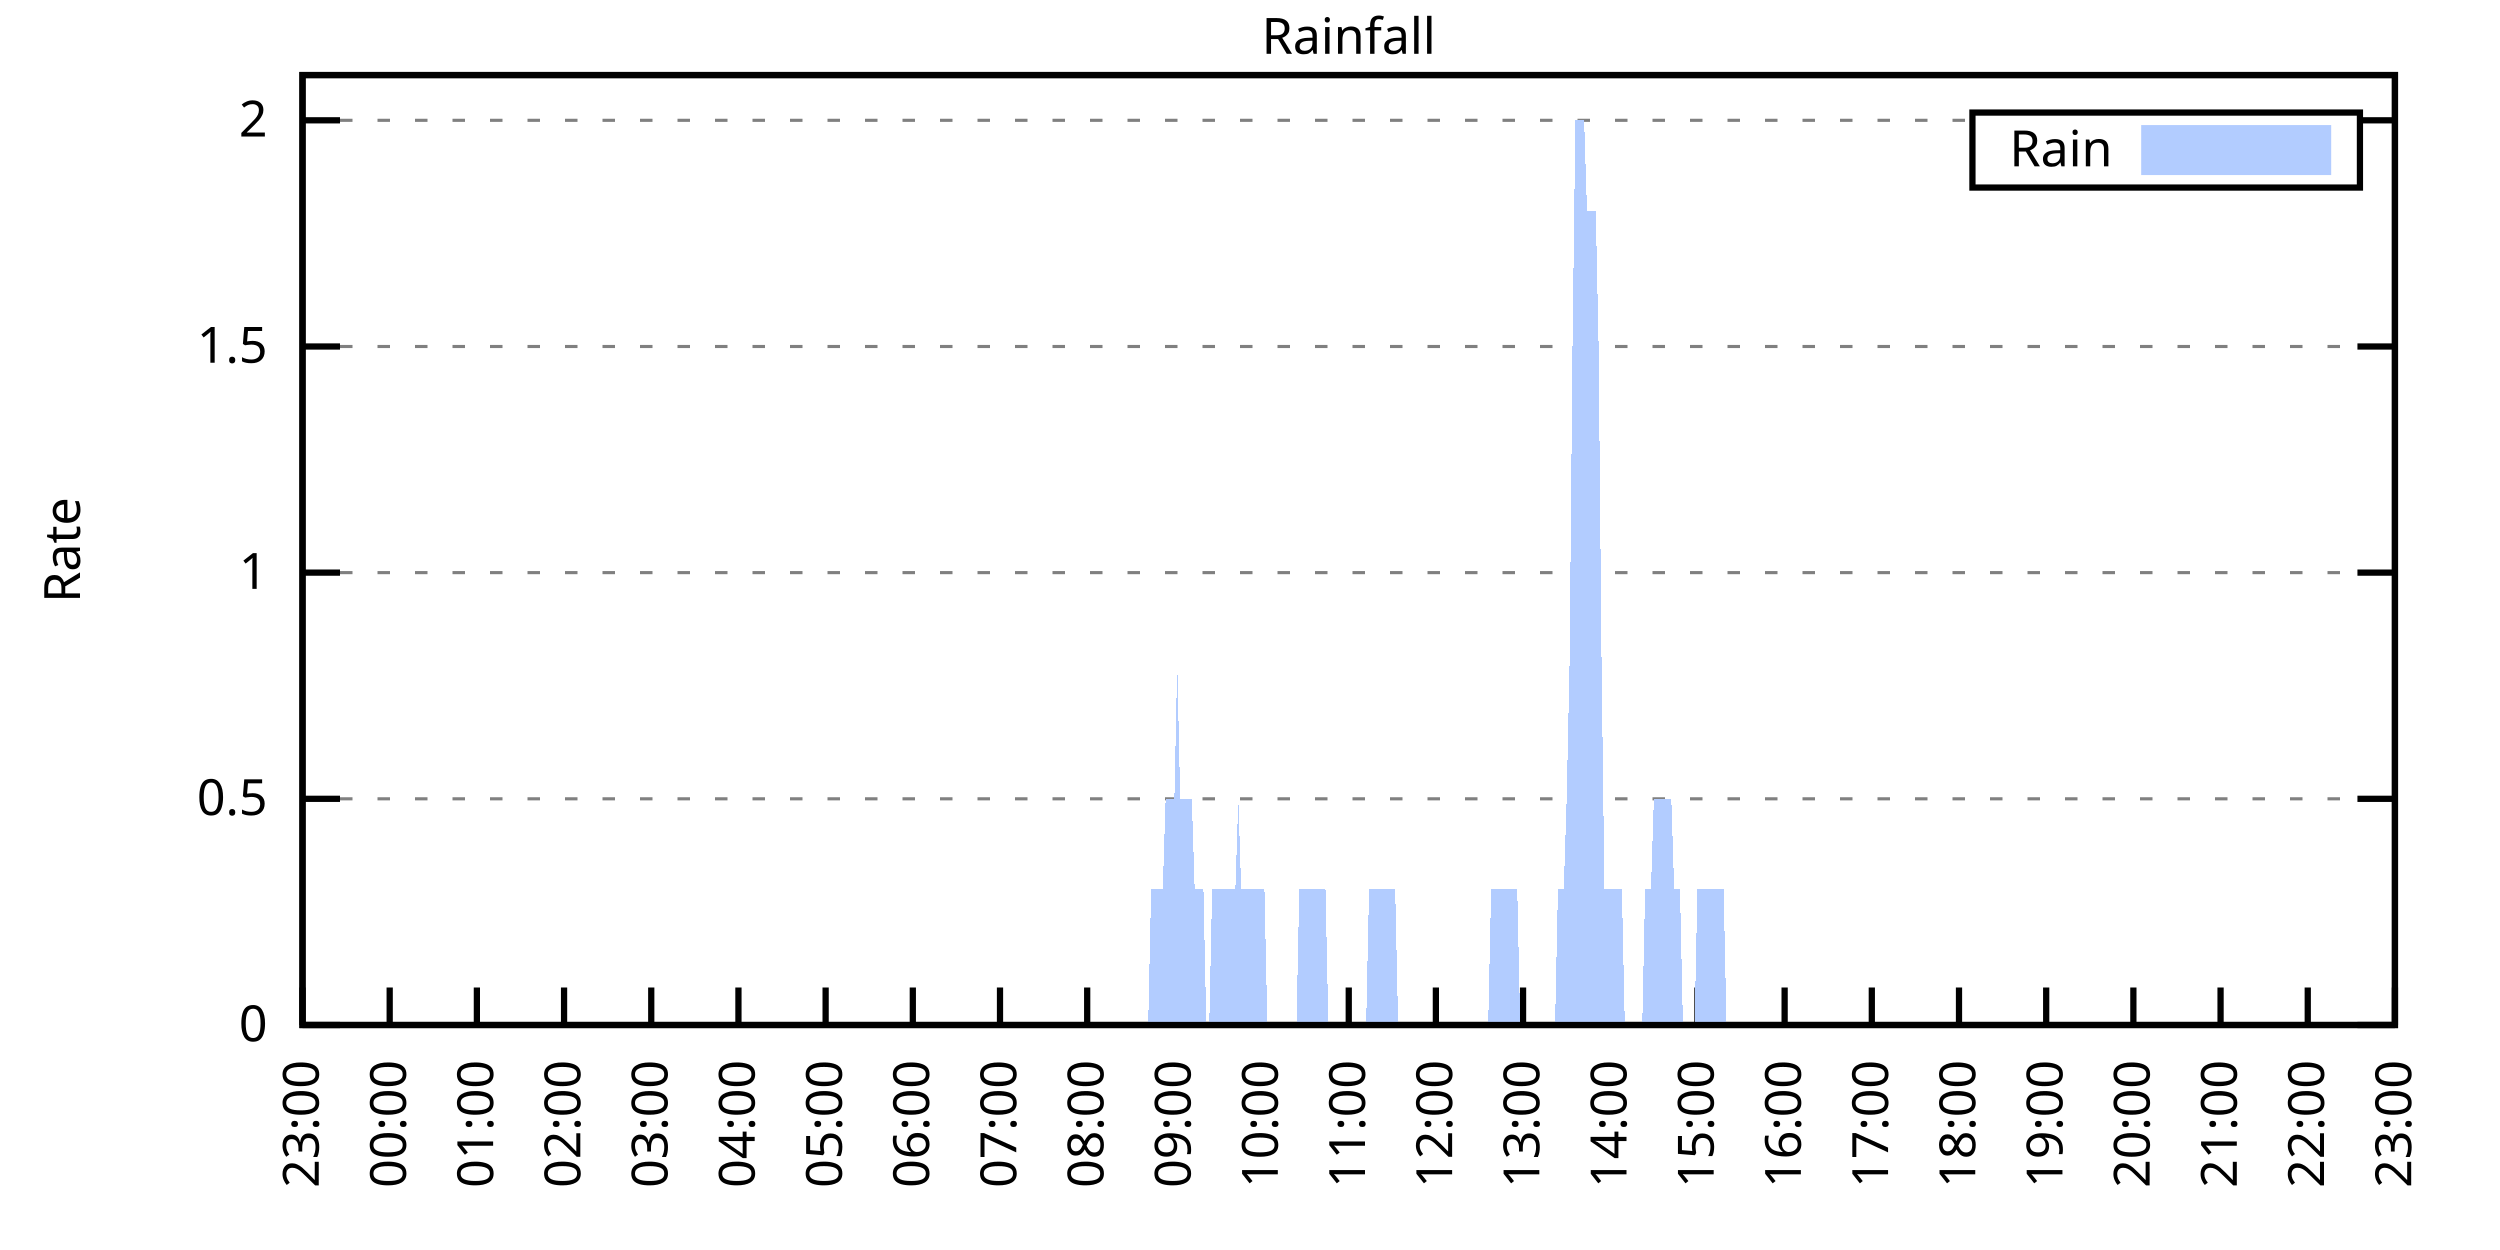
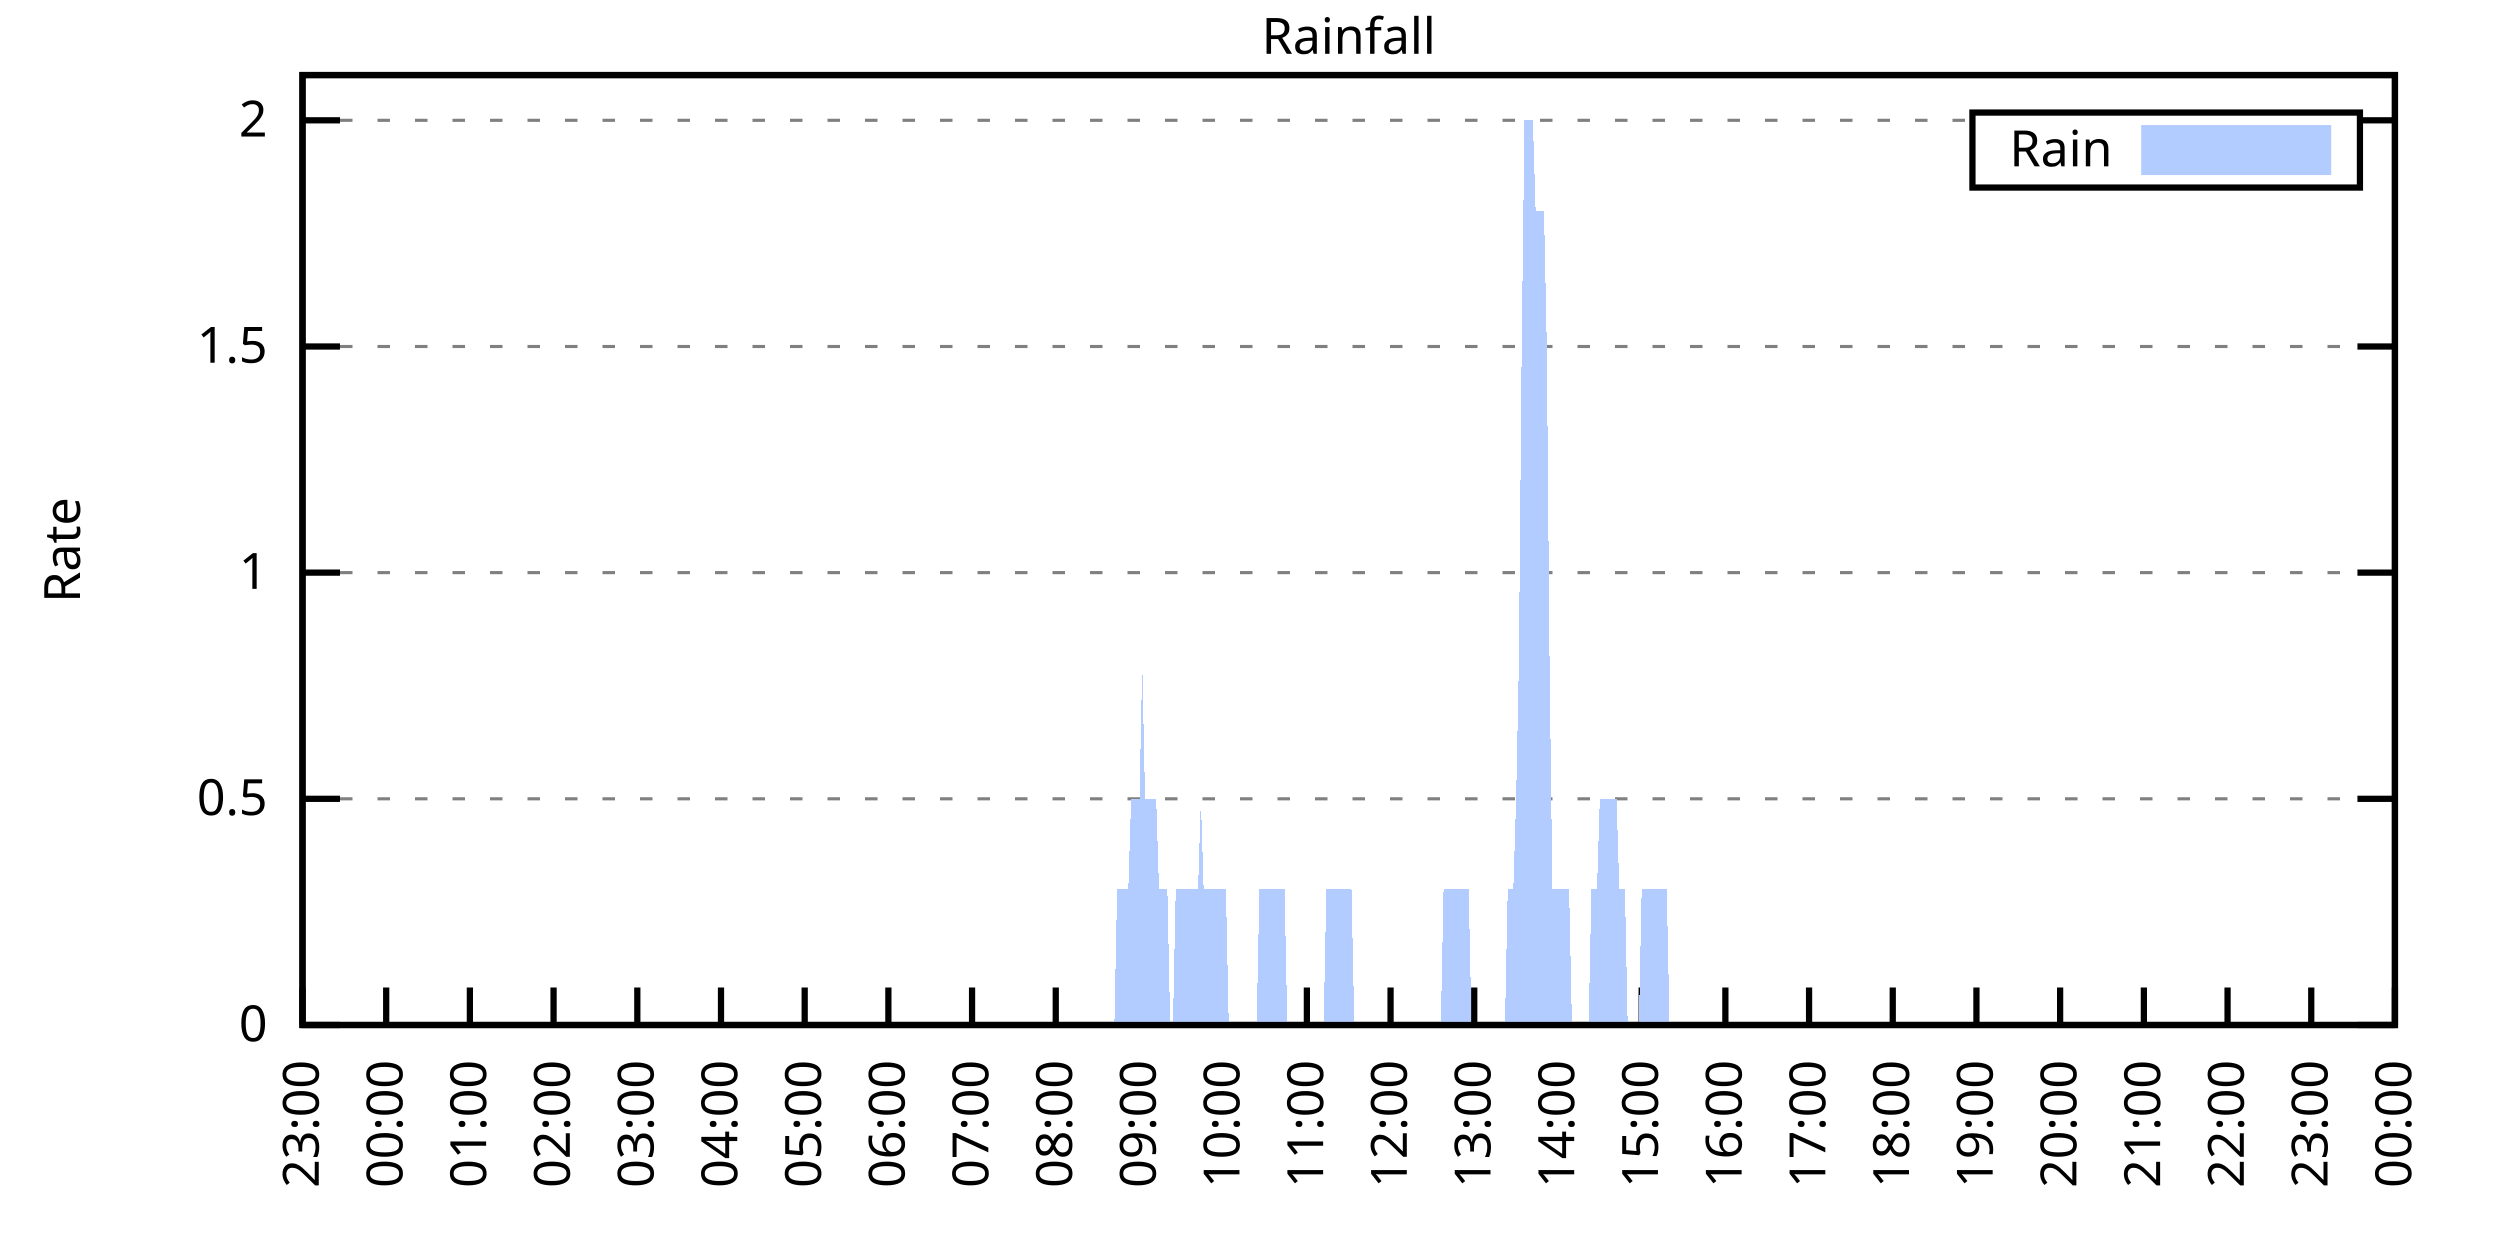
<svg xmlns="http://www.w3.org/2000/svg" xmlns:xlink="http://www.w3.org/1999/xlink" width="400" height="200" viewBox="0 0 400 200">
  <g id="gnuplot_canvas">
    <rect x="0" y="0" width="400" height="200" fill="none" />
    <defs>
      <circle id="gpDot" r="0.5" stroke-width="0.5" stroke="currentColor" />
      <path id="gpPt0" stroke-width="0.333" stroke="currentColor" d="M-1,0 h2 M0,-1 v2" />
      <path id="gpPt1" stroke-width="0.333" stroke="currentColor" d="M-1,-1 L1,1 M1,-1 L-1,1" />
      <path id="gpPt2" stroke-width="0.333" stroke="currentColor" d="M-1,0 L1,0 M0,-1 L0,1 M-1,-1 L1,1 M-1,1 L1,-1" />
      <rect id="gpPt3" stroke-width="0.333" stroke="currentColor" x="-1" y="-1" width="2" height="2" />
      <rect id="gpPt4" stroke-width="0.333" stroke="currentColor" fill="currentColor" x="-1" y="-1" width="2" height="2" />
      <circle id="gpPt5" stroke-width="0.333" stroke="currentColor" cx="0" cy="0" r="1" />
      <use xlink:href="#gpPt5" id="gpPt6" fill="currentColor" stroke="none" />
      <path id="gpPt7" stroke-width="0.333" stroke="currentColor" d="M0,-1.33 L-1.33,0.67 L1.33,0.67 z" />
      <use xlink:href="#gpPt7" id="gpPt8" fill="currentColor" stroke="none" />
      <use xlink:href="#gpPt7" id="gpPt9" stroke="currentColor" transform="rotate(180)" />
      <use xlink:href="#gpPt9" id="gpPt10" fill="currentColor" stroke="none" />
      <use xlink:href="#gpPt3" id="gpPt11" stroke="currentColor" transform="rotate(45)" />
      <use xlink:href="#gpPt11" id="gpPt12" fill="currentColor" stroke="none" />
      <path id="gpPt13" stroke-width="0.333" stroke="currentColor" d="M0,1.330 L1.265,0.411 L0.782,-1.067 L-0.782,-1.076 L-1.265,0.411 z" />
      <use xlink:href="#gpPt13" id="gpPt14" fill="currentColor" stroke="none" />
      <filter id="textbox" filterUnits="objectBoundingBox" x="0" y="0" height="1" width="1">
        <feFlood flood-color="white" flood-opacity="1" result="bgnd" />
        <feComposite in="SourceGraphic" in2="bgnd" operator="atop" />
      </filter>
      <filter id="greybox" filterUnits="objectBoundingBox" x="0" y="0" height="1" width="1">
        <feFlood flood-color="lightgrey" flood-opacity="1" result="grey" />
        <feComposite in="SourceGraphic" in2="grey" operator="atop" />
      </filter>
    </defs>
    <g fill="none" color="white" stroke="currentColor" stroke-width="1.00" stroke-linecap="butt" stroke-linejoin="miter">
</g>
    <g fill="none" color="black" stroke="currentColor" stroke-width="1.00" stroke-linecap="butt" stroke-linejoin="miter">
      <g stroke="none" shape-rendering="crispEdges">
        <polygon fill="rgb(255, 255, 255)" points="48.40,164.00 383.18,164.00 383.18,12.02 48.40,12.02 " />
      </g>
    </g>
    <g fill="none" color="black" stroke="currentColor" stroke-width="1.00" stroke-linecap="butt" stroke-linejoin="miter">
</g>
    <g fill="none" color="black" stroke="black" stroke-width="0.50" stroke-linecap="butt" stroke-linejoin="miter">
</g>
    <g fill="none" color="gray" stroke="currentColor" stroke-width="0.50" stroke-linecap="butt" stroke-linejoin="miter">
      <path stroke="gray" stroke-dasharray="2,4" class="gridline" d="M48.40,164.00 L383.19,164.00  " />
    </g>
    <g fill="none" color="gray" stroke="gray" stroke-width="1.00" stroke-linecap="butt" stroke-linejoin="miter">
</g>
    <g fill="none" color="black" stroke="currentColor" stroke-width="1.00" stroke-linecap="butt" stroke-linejoin="miter">
      <path stroke="black" d="M48.40,164.00 L54.40,164.00 M383.19,164.00 L377.19,164.00  " />
      <g transform="translate(42.80,166.60)" stroke="none" fill="black" font-family="Sans" font-size="8.00" text-anchor="end">
        <text>
          <tspan font-family="Sans"> 0</tspan>
        </text>
      </g>
    </g>
    <g fill="none" color="black" stroke="currentColor" stroke-width="1.00" stroke-linecap="butt" stroke-linejoin="miter">
</g>
    <g fill="none" color="black" stroke="black" stroke-width="0.50" stroke-linecap="butt" stroke-linejoin="miter">
</g>
    <g fill="none" color="gray" stroke="currentColor" stroke-width="0.50" stroke-linecap="butt" stroke-linejoin="miter">
      <path stroke="gray" stroke-dasharray="2,4" class="gridline" d="M48.40,127.81 L383.19,127.81  " />
    </g>
    <g fill="none" color="gray" stroke="gray" stroke-width="1.00" stroke-linecap="butt" stroke-linejoin="miter">
</g>
    <g fill="none" color="black" stroke="currentColor" stroke-width="1.00" stroke-linecap="butt" stroke-linejoin="miter">
      <path stroke="black" d="M48.40,127.81 L54.40,127.81 M383.19,127.81 L377.19,127.81  " />
      <g transform="translate(42.80,130.41)" stroke="none" fill="black" font-family="Sans" font-size="8.00" text-anchor="end">
        <text>
          <tspan font-family="Sans"> 0.5</tspan>
        </text>
      </g>
    </g>
    <g fill="none" color="black" stroke="currentColor" stroke-width="1.00" stroke-linecap="butt" stroke-linejoin="miter">
</g>
    <g fill="none" color="black" stroke="black" stroke-width="0.50" stroke-linecap="butt" stroke-linejoin="miter">
</g>
    <g fill="none" color="gray" stroke="currentColor" stroke-width="0.50" stroke-linecap="butt" stroke-linejoin="miter">
      <path stroke="gray" stroke-dasharray="2,4" class="gridline" d="M48.40,91.62 L383.19,91.62  " />
    </g>
    <g fill="none" color="gray" stroke="gray" stroke-width="1.00" stroke-linecap="butt" stroke-linejoin="miter">
</g>
    <g fill="none" color="black" stroke="currentColor" stroke-width="1.00" stroke-linecap="butt" stroke-linejoin="miter">
      <path stroke="black" d="M48.40,91.62 L54.40,91.62 M383.19,91.62 L377.19,91.62  " />
      <g transform="translate(42.80,94.22)" stroke="none" fill="black" font-family="Sans" font-size="8.00" text-anchor="end">
        <text>
          <tspan font-family="Sans"> 1</tspan>
        </text>
      </g>
    </g>
    <g fill="none" color="black" stroke="currentColor" stroke-width="1.00" stroke-linecap="butt" stroke-linejoin="miter">
</g>
    <g fill="none" color="black" stroke="black" stroke-width="0.50" stroke-linecap="butt" stroke-linejoin="miter">
</g>
    <g fill="none" color="gray" stroke="currentColor" stroke-width="0.50" stroke-linecap="butt" stroke-linejoin="miter">
      <path stroke="gray" stroke-dasharray="2,4" class="gridline" d="M48.40,55.44 L383.19,55.44  " />
    </g>
    <g fill="none" color="gray" stroke="gray" stroke-width="1.00" stroke-linecap="butt" stroke-linejoin="miter">
</g>
    <g fill="none" color="black" stroke="currentColor" stroke-width="1.00" stroke-linecap="butt" stroke-linejoin="miter">
      <path stroke="black" d="M48.40,55.44 L54.40,55.44 M383.19,55.44 L377.19,55.44  " />
      <g transform="translate(42.80,58.04)" stroke="none" fill="black" font-family="Sans" font-size="8.00" text-anchor="end">
        <text>
          <tspan font-family="Sans"> 1.5</tspan>
        </text>
      </g>
    </g>
    <g fill="none" color="black" stroke="currentColor" stroke-width="1.00" stroke-linecap="butt" stroke-linejoin="miter">
</g>
    <g fill="none" color="black" stroke="black" stroke-width="0.50" stroke-linecap="butt" stroke-linejoin="miter">
</g>
    <g fill="none" color="gray" stroke="currentColor" stroke-width="0.50" stroke-linecap="butt" stroke-linejoin="miter">
      <path stroke="gray" stroke-dasharray="2,4" class="gridline" d="M48.40,19.25 L315.59,19.25 M377.59,19.25 L383.19,19.25  " />
    </g>
    <g fill="none" color="gray" stroke="gray" stroke-width="1.00" stroke-linecap="butt" stroke-linejoin="miter">
</g>
    <g fill="none" color="black" stroke="currentColor" stroke-width="1.00" stroke-linecap="butt" stroke-linejoin="miter">
      <path stroke="black" d="M48.40,19.25 L54.40,19.25 M383.19,19.25 L377.19,19.25  " />
      <g transform="translate(42.80,21.85)" stroke="none" fill="black" font-family="Sans" font-size="8.00" text-anchor="end">
        <text>
          <tspan font-family="Sans"> 2</tspan>
        </text>
      </g>
    </g>
    <g fill="none" color="black" stroke="currentColor" stroke-width="1.00" stroke-linecap="butt" stroke-linejoin="miter">
      <path stroke="black" d="M48.40,164.00 L48.40,158.00  " />
      <g transform="translate(51.00,169.60) rotate(270.00)" stroke="none" fill="black" font-family="Sans" font-size="8.00" text-anchor="end">
        <text>
          <tspan font-family="Sans">23:00</tspan>
        </text>
      </g>
    </g>
    <g fill="none" color="black" stroke="currentColor" stroke-width="1.00" stroke-linecap="butt" stroke-linejoin="miter">
-       <path stroke="black" d="M62.35,164.00 L62.35,158.00  " />
-       <g transform="translate(64.95,169.60) rotate(270.00)" stroke="none" fill="black" font-family="Sans" font-size="8.00" text-anchor="end">
+       <path stroke="black" d="M61.79,164.00 L61.79,158.00  " />
+       <g transform="translate(64.39,169.60) rotate(270.00)" stroke="none" fill="black" font-family="Sans" font-size="8.00" text-anchor="end">
        <text>
          <tspan font-family="Sans">00:00</tspan>
        </text>
      </g>
    </g>
    <g fill="none" color="black" stroke="currentColor" stroke-width="1.00" stroke-linecap="butt" stroke-linejoin="miter">
-       <path stroke="black" d="M76.30,164.00 L76.30,158.00  " />
-       <g transform="translate(78.90,169.60) rotate(270.00)" stroke="none" fill="black" font-family="Sans" font-size="8.00" text-anchor="end">
+       <path stroke="black" d="M75.18,164.00 L75.18,158.00  " />
+       <g transform="translate(77.78,169.60) rotate(270.00)" stroke="none" fill="black" font-family="Sans" font-size="8.00" text-anchor="end">
        <text>
          <tspan font-family="Sans">01:00</tspan>
        </text>
      </g>
    </g>
    <g fill="none" color="black" stroke="currentColor" stroke-width="1.00" stroke-linecap="butt" stroke-linejoin="miter">
-       <path stroke="black" d="M90.25,164.00 L90.25,158.00  " />
-       <g transform="translate(92.85,169.60) rotate(270.00)" stroke="none" fill="black" font-family="Sans" font-size="8.00" text-anchor="end">
+       <path stroke="black" d="M88.57,164.00 L88.57,158.00  " />
+       <g transform="translate(91.17,169.60) rotate(270.00)" stroke="none" fill="black" font-family="Sans" font-size="8.00" text-anchor="end">
        <text>
          <tspan font-family="Sans">02:00</tspan>
        </text>
      </g>
    </g>
    <g fill="none" color="black" stroke="currentColor" stroke-width="1.00" stroke-linecap="butt" stroke-linejoin="miter">
-       <path stroke="black" d="M104.20,164.00 L104.20,158.00  " />
-       <g transform="translate(106.80,169.60) rotate(270.00)" stroke="none" fill="black" font-family="Sans" font-size="8.00" text-anchor="end">
+       <path stroke="black" d="M101.97,164.00 L101.97,158.00  " />
+       <g transform="translate(104.57,169.60) rotate(270.00)" stroke="none" fill="black" font-family="Sans" font-size="8.00" text-anchor="end">
        <text>
          <tspan font-family="Sans">03:00</tspan>
        </text>
      </g>
    </g>
    <g fill="none" color="black" stroke="currentColor" stroke-width="1.00" stroke-linecap="butt" stroke-linejoin="miter">
-       <path stroke="black" d="M118.15,164.00 L118.15,158.00  " />
-       <g transform="translate(120.75,169.60) rotate(270.00)" stroke="none" fill="black" font-family="Sans" font-size="8.00" text-anchor="end">
+       <path stroke="black" d="M115.36,164.00 L115.36,158.00  " />
+       <g transform="translate(117.96,169.60) rotate(270.00)" stroke="none" fill="black" font-family="Sans" font-size="8.00" text-anchor="end">
        <text>
          <tspan font-family="Sans">04:00</tspan>
        </text>
      </g>
    </g>
    <g fill="none" color="black" stroke="currentColor" stroke-width="1.00" stroke-linecap="butt" stroke-linejoin="miter">
-       <path stroke="black" d="M132.10,164.00 L132.10,158.00  " />
-       <g transform="translate(134.70,169.60) rotate(270.00)" stroke="none" fill="black" font-family="Sans" font-size="8.00" text-anchor="end">
+       <path stroke="black" d="M128.75,164.00 L128.75,158.00  " />
+       <g transform="translate(131.35,169.60) rotate(270.00)" stroke="none" fill="black" font-family="Sans" font-size="8.00" text-anchor="end">
        <text>
          <tspan font-family="Sans">05:00</tspan>
        </text>
      </g>
    </g>
    <g fill="none" color="black" stroke="currentColor" stroke-width="1.00" stroke-linecap="butt" stroke-linejoin="miter">
-       <path stroke="black" d="M146.05,164.00 L146.05,158.00  " />
-       <g transform="translate(148.65,169.60) rotate(270.00)" stroke="none" fill="black" font-family="Sans" font-size="8.00" text-anchor="end">
+       <path stroke="black" d="M142.14,164.00 L142.14,158.00  " />
+       <g transform="translate(144.74,169.60) rotate(270.00)" stroke="none" fill="black" font-family="Sans" font-size="8.00" text-anchor="end">
        <text>
          <tspan font-family="Sans">06:00</tspan>
        </text>
      </g>
    </g>
    <g fill="none" color="black" stroke="currentColor" stroke-width="1.00" stroke-linecap="butt" stroke-linejoin="miter">
-       <path stroke="black" d="M160.00,164.00 L160.00,158.00  " />
-       <g transform="translate(162.60,169.60) rotate(270.00)" stroke="none" fill="black" font-family="Sans" font-size="8.00" text-anchor="end">
+       <path stroke="black" d="M155.53,164.00 L155.53,158.00  " />
+       <g transform="translate(158.13,169.60) rotate(270.00)" stroke="none" fill="black" font-family="Sans" font-size="8.00" text-anchor="end">
        <text>
          <tspan font-family="Sans">07:00</tspan>
        </text>
      </g>
    </g>
    <g fill="none" color="black" stroke="currentColor" stroke-width="1.00" stroke-linecap="butt" stroke-linejoin="miter">
-       <path stroke="black" d="M173.95,164.00 L173.95,158.00  " />
-       <g transform="translate(176.55,169.60) rotate(270.00)" stroke="none" fill="black" font-family="Sans" font-size="8.00" text-anchor="end">
+       <path stroke="black" d="M168.92,164.00 L168.92,158.00  " />
+       <g transform="translate(171.52,169.60) rotate(270.00)" stroke="none" fill="black" font-family="Sans" font-size="8.00" text-anchor="end">
        <text>
          <tspan font-family="Sans">08:00</tspan>
        </text>
      </g>
    </g>
    <g fill="none" color="black" stroke="currentColor" stroke-width="1.00" stroke-linecap="butt" stroke-linejoin="miter">
-       <path stroke="black" d="M187.90,164.00 L187.90,158.00  " />
-       <g transform="translate(190.50,169.60) rotate(270.00)" stroke="none" fill="black" font-family="Sans" font-size="8.00" text-anchor="end">
+       <path stroke="black" d="M182.32,164.00 L182.32,158.00  " />
+       <g transform="translate(184.92,169.60) rotate(270.00)" stroke="none" fill="black" font-family="Sans" font-size="8.00" text-anchor="end">
        <text>
          <tspan font-family="Sans">09:00</tspan>
        </text>
      </g>
    </g>
    <g fill="none" color="black" stroke="currentColor" stroke-width="1.00" stroke-linecap="butt" stroke-linejoin="miter">
-       <path stroke="black" d="M201.85,164.00 L201.85,158.00  " />
-       <g transform="translate(204.45,169.60) rotate(270.00)" stroke="none" fill="black" font-family="Sans" font-size="8.00" text-anchor="end">
+       <path stroke="black" d="M195.71,164.00 L195.71,158.00  " />
+       <g transform="translate(198.31,169.60) rotate(270.00)" stroke="none" fill="black" font-family="Sans" font-size="8.00" text-anchor="end">
        <text>
          <tspan font-family="Sans">10:00</tspan>
        </text>
      </g>
    </g>
    <g fill="none" color="black" stroke="currentColor" stroke-width="1.00" stroke-linecap="butt" stroke-linejoin="miter">
-       <path stroke="black" d="M215.80,164.00 L215.80,158.00  " />
-       <g transform="translate(218.40,169.60) rotate(270.00)" stroke="none" fill="black" font-family="Sans" font-size="8.00" text-anchor="end">
+       <path stroke="black" d="M209.10,164.00 L209.10,158.00  " />
+       <g transform="translate(211.70,169.60) rotate(270.00)" stroke="none" fill="black" font-family="Sans" font-size="8.00" text-anchor="end">
        <text>
          <tspan font-family="Sans">11:00</tspan>
        </text>
      </g>
    </g>
    <g fill="none" color="black" stroke="currentColor" stroke-width="1.00" stroke-linecap="butt" stroke-linejoin="miter">
-       <path stroke="black" d="M229.74,164.00 L229.74,158.00  " />
-       <g transform="translate(232.34,169.60) rotate(270.00)" stroke="none" fill="black" font-family="Sans" font-size="8.00" text-anchor="end">
+       <path stroke="black" d="M222.49,164.00 L222.49,158.00  " />
+       <g transform="translate(225.09,169.60) rotate(270.00)" stroke="none" fill="black" font-family="Sans" font-size="8.00" text-anchor="end">
        <text>
          <tspan font-family="Sans">12:00</tspan>
        </text>
      </g>
    </g>
    <g fill="none" color="black" stroke="currentColor" stroke-width="1.00" stroke-linecap="butt" stroke-linejoin="miter">
-       <path stroke="black" d="M243.69,164.00 L243.69,158.00  " />
-       <g transform="translate(246.29,169.60) rotate(270.00)" stroke="none" fill="black" font-family="Sans" font-size="8.00" text-anchor="end">
+       <path stroke="black" d="M235.88,164.00 L235.88,158.00  " />
+       <g transform="translate(238.48,169.60) rotate(270.00)" stroke="none" fill="black" font-family="Sans" font-size="8.00" text-anchor="end">
        <text>
          <tspan font-family="Sans">13:00</tspan>
        </text>
      </g>
    </g>
    <g fill="none" color="black" stroke="currentColor" stroke-width="1.00" stroke-linecap="butt" stroke-linejoin="miter">
-       <path stroke="black" d="M257.64,164.00 L257.64,158.00  " />
-       <g transform="translate(260.24,169.60) rotate(270.00)" stroke="none" fill="black" font-family="Sans" font-size="8.00" text-anchor="end">
+       <path stroke="black" d="M249.27,164.00 L249.27,158.00  " />
+       <g transform="translate(251.87,169.60) rotate(270.00)" stroke="none" fill="black" font-family="Sans" font-size="8.00" text-anchor="end">
        <text>
          <tspan font-family="Sans">14:00</tspan>
        </text>
      </g>
    </g>
    <g fill="none" color="black" stroke="currentColor" stroke-width="1.00" stroke-linecap="butt" stroke-linejoin="miter">
-       <path stroke="black" d="M271.59,164.00 L271.59,158.00  " />
-       <g transform="translate(274.19,169.60) rotate(270.00)" stroke="none" fill="black" font-family="Sans" font-size="8.00" text-anchor="end">
+       <path stroke="black" d="M262.67,164.00 L262.67,158.00  " />
+       <g transform="translate(265.27,169.60) rotate(270.00)" stroke="none" fill="black" font-family="Sans" font-size="8.00" text-anchor="end">
        <text>
          <tspan font-family="Sans">15:00</tspan>
        </text>
      </g>
    </g>
    <g fill="none" color="black" stroke="currentColor" stroke-width="1.00" stroke-linecap="butt" stroke-linejoin="miter">
-       <path stroke="black" d="M285.54,164.00 L285.54,158.00  " />
-       <g transform="translate(288.14,169.60) rotate(270.00)" stroke="none" fill="black" font-family="Sans" font-size="8.00" text-anchor="end">
+       <path stroke="black" d="M276.06,164.00 L276.06,158.00  " />
+       <g transform="translate(278.66,169.60) rotate(270.00)" stroke="none" fill="black" font-family="Sans" font-size="8.00" text-anchor="end">
        <text>
          <tspan font-family="Sans">16:00</tspan>
        </text>
      </g>
    </g>
    <g fill="none" color="black" stroke="currentColor" stroke-width="1.00" stroke-linecap="butt" stroke-linejoin="miter">
-       <path stroke="black" d="M299.49,164.00 L299.49,158.00  " />
-       <g transform="translate(302.09,169.60) rotate(270.00)" stroke="none" fill="black" font-family="Sans" font-size="8.00" text-anchor="end">
+       <path stroke="black" d="M289.45,164.00 L289.45,158.00  " />
+       <g transform="translate(292.05,169.60) rotate(270.00)" stroke="none" fill="black" font-family="Sans" font-size="8.00" text-anchor="end">
        <text>
          <tspan font-family="Sans">17:00</tspan>
        </text>
      </g>
    </g>
    <g fill="none" color="black" stroke="currentColor" stroke-width="1.00" stroke-linecap="butt" stroke-linejoin="miter">
-       <path stroke="black" d="M313.44,164.00 L313.44,158.00  " />
-       <g transform="translate(316.04,169.60) rotate(270.00)" stroke="none" fill="black" font-family="Sans" font-size="8.00" text-anchor="end">
+       <path stroke="black" d="M302.84,164.00 L302.84,158.00  " />
+       <g transform="translate(305.44,169.60) rotate(270.00)" stroke="none" fill="black" font-family="Sans" font-size="8.00" text-anchor="end">
        <text>
          <tspan font-family="Sans">18:00</tspan>
        </text>
      </g>
    </g>
    <g fill="none" color="black" stroke="currentColor" stroke-width="1.00" stroke-linecap="butt" stroke-linejoin="miter">
-       <path stroke="black" d="M327.39,164.00 L327.39,158.00  " />
-       <g transform="translate(329.99,169.60) rotate(270.00)" stroke="none" fill="black" font-family="Sans" font-size="8.00" text-anchor="end">
+       <path stroke="black" d="M316.23,164.00 L316.23,158.00  " />
+       <g transform="translate(318.83,169.60) rotate(270.00)" stroke="none" fill="black" font-family="Sans" font-size="8.00" text-anchor="end">
        <text>
          <tspan font-family="Sans">19:00</tspan>
        </text>
      </g>
    </g>
    <g fill="none" color="black" stroke="currentColor" stroke-width="1.00" stroke-linecap="butt" stroke-linejoin="miter">
-       <path stroke="black" d="M341.34,164.00 L341.34,158.00  " />
-       <g transform="translate(343.94,169.60) rotate(270.00)" stroke="none" fill="black" font-family="Sans" font-size="8.00" text-anchor="end">
+       <path stroke="black" d="M329.62,164.00 L329.62,158.00  " />
+       <g transform="translate(332.22,169.60) rotate(270.00)" stroke="none" fill="black" font-family="Sans" font-size="8.00" text-anchor="end">
        <text>
          <tspan font-family="Sans">20:00</tspan>
        </text>
      </g>
    </g>
    <g fill="none" color="black" stroke="currentColor" stroke-width="1.00" stroke-linecap="butt" stroke-linejoin="miter">
-       <path stroke="black" d="M355.29,164.00 L355.29,158.00  " />
-       <g transform="translate(357.89,169.60) rotate(270.00)" stroke="none" fill="black" font-family="Sans" font-size="8.00" text-anchor="end">
+       <path stroke="black" d="M343.02,164.00 L343.02,158.00  " />
+       <g transform="translate(345.62,169.60) rotate(270.00)" stroke="none" fill="black" font-family="Sans" font-size="8.00" text-anchor="end">
        <text>
          <tspan font-family="Sans">21:00</tspan>
        </text>
      </g>
    </g>
    <g fill="none" color="black" stroke="currentColor" stroke-width="1.00" stroke-linecap="butt" stroke-linejoin="miter">
-       <path stroke="black" d="M369.24,164.00 L369.24,158.00  " />
-       <g transform="translate(371.84,169.60) rotate(270.00)" stroke="none" fill="black" font-family="Sans" font-size="8.00" text-anchor="end">
+       <path stroke="black" d="M356.41,164.00 L356.41,158.00  " />
+       <g transform="translate(359.01,169.60) rotate(270.00)" stroke="none" fill="black" font-family="Sans" font-size="8.00" text-anchor="end">
        <text>
          <tspan font-family="Sans">22:00</tspan>
+         </text>
+       </g>
+     </g>
+     <g fill="none" color="black" stroke="currentColor" stroke-width="1.00" stroke-linecap="butt" stroke-linejoin="miter">
+       <path stroke="black" d="M369.80,164.00 L369.80,158.00  " />
+       <g transform="translate(372.40,169.60) rotate(270.00)" stroke="none" fill="black" font-family="Sans" font-size="8.00" text-anchor="end">
+         <text>
+           <tspan font-family="Sans">23:00</tspan>
        </text>
      </g>
    </g>
    <g fill="none" color="black" stroke="currentColor" stroke-width="1.00" stroke-linecap="butt" stroke-linejoin="miter">
      <path stroke="black" d="M383.19,164.00 L383.19,158.00  " />
      <g transform="translate(385.79,169.60) rotate(270.00)" stroke="none" fill="black" font-family="Sans" font-size="8.00" text-anchor="end">
        <text>
-           <tspan font-family="Sans">23:00</tspan>
+           <tspan font-family="Sans">00:00</tspan>
        </text>
      </g>
    </g>
    <g fill="none" color="black" stroke="currentColor" stroke-width="1.00" stroke-linecap="butt" stroke-linejoin="miter">
</g>
    <g fill="none" color="black" stroke="currentColor" stroke-width="1.00" stroke-linecap="butt" stroke-linejoin="miter">
      <path stroke="black" d="M48.40,12.01 L48.40,164.00 L383.19,164.00 L383.19,12.01 L48.40,12.01 Z  " />
    </g>
    <g fill="none" color="black" stroke="currentColor" stroke-width="1.00" stroke-linecap="butt" stroke-linejoin="miter">
</g>
    <g fill="none" color="black" stroke="currentColor" stroke-width="1.00" stroke-linecap="butt" stroke-linejoin="miter">
      <path stroke="black" d="M315.59,30.01 L315.59,18.01 L377.59,18.01 L377.59,30.01 L315.59,30.01 Z  " />
    </g>
    <g id="Rainfall_plot_1">
      <g fill="none" color="white" stroke="black" stroke-width="2.00" stroke-linecap="butt" stroke-linejoin="miter">
</g>
      <g fill="none" color="black" stroke="currentColor" stroke-width="2.00" stroke-linecap="butt" stroke-linejoin="miter">
        <g transform="translate(337.99,26.61)" stroke="none" fill="black" font-family="Sans" font-size="8.00" text-anchor="end">
          <text>
            <tspan font-family="Sans">Rain</tspan>
          </text>
        </g>
      </g>
      <g fill="none" color="black" stroke="currentColor" stroke-width="2.00" stroke-linecap="butt" stroke-linejoin="miter">
        <g stroke="none" shape-rendering="crispEdges">
          <polygon fill="rgb(178, 204, 255)" points="343.59,27.01 371.99,27.01 371.99,21.01 343.59,21.01 " />
        </g>
        <path stroke="rgb(178, 204, 255)" d="M343.59,27.01 L371.99,27.01 L371.99,21.01 L343.59,21.01 L343.59,27.01 Z  " />
      </g>
      <g fill="none" color="black" stroke="currentColor" stroke-width="2.00" stroke-linecap="butt" stroke-linejoin="miter">
        <g stroke="none" shape-rendering="crispEdges">
-           <polygon fill="rgb(178, 204, 255)" points="48.86,164.00 49.33,164.00 49.79,164.00 50.26,164.00 50.72,164.00 51.19,164.00 51.65,164.00 52.12,164.00 52.58,164.00 53.05,164.00 53.51,164.00 53.98,164.00 54.44,164.00 54.91,164.00 55.37,164.00 55.84,164.00 56.30,164.00 56.77,164.00 57.23,164.00 57.70,164.00 58.16,164.00 58.63,164.00 59.09,164.00 59.56,164.00 60.02,164.00 60.49,164.00 60.95,164.00 61.42,164.00 61.88,164.00 62.35,164.00 62.81,164.00 63.28,164.00 63.74,164.00 64.21,164.00 64.67,164.00 65.14,164.00 65.60,164.00 66.07,164.00 66.53,164.00 67.00,164.00 67.46,164.00 67.93,164.00 68.39,164.00 68.86,164.00 69.32,164.00 69.79,164.00 70.25,164.00 70.72,164.00 71.18,164.00 71.65,164.00 72.11,164.00 72.58,164.00 73.04,164.00 73.51,164.00 73.97,164.00 74.44,164.00 74.90,164.00 75.37,164.00 75.83,164.00 76.30,164.00 76.76,164.00 77.23,164.00 77.69,164.00 78.16,164.00 78.62,164.00 79.09,164.00 79.55,164.00 80.02,164.00 80.48,164.00 80.95,164.00 81.41,164.00 81.88,164.00 82.34,164.00 82.81,164.00 83.27,164.00 83.74,164.00 84.20,164.00 84.67,164.00 85.13,164.00 85.60,164.00 86.06,164.00 86.53,164.00 86.99,164.00 87.46,164.00 87.92,164.00 88.39,164.00 88.85,164.00 89.32,164.00 89.78,164.00 90.25,164.00 90.71,164.00 91.18,164.00 91.64,164.00 92.11,164.00 92.57,164.00 93.04,164.00 93.50,164.00 93.97,164.00 94.43,164.00 94.90,164.00 95.36,164.00 95.83,164.00 96.29,164.00 96.76,164.00 97.22,164.00 97.69,164.00 98.15,164.00 98.62,164.00 99.08,164.00 99.55,164.00 100.01,164.00 100.48,164.00 100.94,164.00 101.41,164.00 101.87,164.00 102.34,164.00 102.80,164.00 103.27,164.00 103.73,164.00 104.20,164.00 104.66,164.00 105.13,164.00 105.59,164.00 106.06,164.00 106.52,164.00 106.99,164.00 107.45,164.00 107.92,164.00 108.38,164.00 108.85,164.00 109.31,164.00 109.78,164.00 110.24,164.00 110.71,164.00 111.17,164.00 111.64,164.00 112.10,164.00 112.57,164.00 113.03,164.00 113.50,164.00 113.96,164.00 114.43,164.00 114.89,164.00 115.36,164.00 115.82,164.00 116.29,164.00 116.75,164.00 117.22,164.00 117.68,164.00 118.15,164.00 118.61,164.00 119.08,164.00 119.54,164.00 120.01,164.00 120.47,164.00 120.94,164.00 121.40,164.00 121.87,164.00 122.33,164.00 122.80,164.00 123.26,164.00 123.73,164.00 124.19,164.00 124.66,164.00 125.12,164.00 125.59,164.00 126.05,164.00 126.52,164.00 126.98,164.00 127.45,164.00 127.91,164.00 128.38,164.00 128.84,164.00 129.31,164.00 129.77,164.00 130.24,164.00 130.70,164.00 131.17,164.00 131.63,164.00 132.10,164.00 132.56,164.00 133.03,164.00 133.49,164.00 133.96,164.00 134.42,164.00 134.89,164.00 135.35,164.00 135.82,164.00 136.28,164.00 136.75,164.00 137.21,164.00 137.68,164.00 138.14,164.00 138.61,164.00 139.07,164.00 139.54,164.00 140.00,164.00 140.47,164.00 140.93,164.00 141.40,164.00 141.86,164.00 142.33,164.00 142.79,164.00 143.26,164.00 143.72,164.00 144.19,164.00 144.65,164.00 145.12,164.00 145.58,164.00 146.05,164.00 146.51,164.00 146.98,164.00 147.44,164.00 147.91,164.00 148.37,164.00 148.84,164.00 149.30,164.00 149.77,164.00 150.23,164.00 150.70,164.00 151.16,164.00 151.63,164.00 152.09,164.00 152.56,164.00 153.02,164.00 153.49,164.00 153.95,164.00 154.42,164.00 154.88,164.00 155.35,164.00 155.81,164.00 156.28,164.00 156.74,164.00 157.21,164.00 157.67,164.00 158.14,164.00 158.60,164.00 159.07,164.00 159.53,164.00 160.00,164.00 160.46,164.00 160.93,164.00 161.39,164.00 161.86,164.00 162.32,164.00 162.79,164.00 163.25,164.00 163.72,164.00 164.18,164.00 164.65,164.00 165.11,164.00 165.58,164.00 166.04,164.00 166.51,164.00 166.97,164.00 167.44,164.00 167.90,164.00 168.37,164.00 168.83,164.00 169.30,164.00 169.76,164.00 170.23,164.00 170.69,164.00 171.16,164.00 171.62,164.00 172.09,164.00 172.55,164.00 173.02,164.00 173.48,164.00 173.95,164.00 174.41,164.00 174.88,164.00 175.34,164.00 175.81,164.00 176.27,164.00 176.74,164.00 177.20,164.00 177.67,164.00 178.13,164.00 178.60,164.00 179.06,164.00 179.53,164.00 179.99,164.00 180.46,164.00 180.92,164.00 181.39,164.00 181.85,164.00 182.32,164.00 182.78,164.00 183.25,164.00 183.71,164.00 184.18,142.29 184.64,142.29 185.11,142.29 185.57,142.29 186.04,142.29 186.50,127.81 186.97,127.81 187.43,127.81 187.90,127.81 188.36,106.10 188.83,127.81 189.29,127.81 189.76,127.81 190.22,127.81 190.69,127.81 191.15,142.29 191.62,142.29 192.08,142.29 192.55,142.29 193.01,164.00 193.48,164.00 193.94,142.29 194.41,142.29 194.87,142.29 195.34,142.29 195.80,142.29 196.27,142.29 196.73,142.29 197.20,142.29 197.66,142.29 198.13,127.81 198.59,142.29 199.06,142.29 199.52,142.29 199.99,142.29 200.45,142.29 200.92,142.29 201.38,142.29 201.85,142.29 202.31,142.29 202.78,164.00 203.24,164.00 203.71,164.00 204.17,164.00 204.64,164.00 205.10,164.00 205.57,164.00 206.03,164.00 206.50,164.00 206.96,164.00 207.43,164.00 207.89,142.29 208.36,142.29 208.82,142.29 209.29,142.29 209.75,142.29 210.22,142.29 210.68,142.29 211.15,142.29 211.61,142.29 212.08,142.29 212.54,164.00 213.01,164.00 213.47,164.00 213.94,164.00 214.40,164.00 214.87,164.00 215.33,164.00 215.80,164.00 216.26,164.00 216.72,164.00 217.19,164.00 217.65,164.00 218.12,164.00 218.58,164.00 219.05,142.29 219.51,142.29 219.98,142.29 220.44,142.29 220.91,142.29 221.37,142.29 221.84,142.29 222.30,142.29 222.77,142.29 223.23,142.29 223.70,164.00 224.16,164.00 224.63,164.00 225.09,164.00 225.56,164.00 226.02,164.00 226.49,164.00 226.95,164.00 227.42,164.00 227.88,164.00 228.35,164.00 228.81,164.00 229.28,164.00 229.74,164.00 230.21,164.00 230.67,164.00 231.14,164.00 231.60,164.00 232.07,164.00 232.53,164.00 233.00,164.00 233.46,164.00 233.93,164.00 234.39,164.00 234.86,164.00 235.32,164.00 235.79,164.00 236.25,164.00 236.72,164.00 237.18,164.00 237.65,164.00 238.11,164.00 238.58,142.29 239.04,142.29 239.51,142.29 239.97,142.29 240.44,142.29 240.90,142.29 241.37,142.29 241.83,142.29 242.30,142.29 242.76,142.29 243.23,164.00 243.69,164.00 244.16,164.00 244.62,164.00 245.09,164.00 245.55,164.00 246.02,164.00 246.48,164.00 246.95,164.00 247.41,164.00 247.88,164.00 248.34,164.00 248.81,164.00 249.27,142.29 249.74,142.29 250.20,142.29 250.67,127.81 251.13,106.10 251.60,55.44 252.06,19.25 252.53,19.25 252.99,19.25 253.46,19.25 253.92,33.72 254.39,33.72 254.85,33.72 255.32,33.72 255.78,55.44 256.25,106.10 256.71,142.29 257.18,142.29 257.64,142.29 258.11,142.29 258.57,142.29 259.04,142.29 259.50,142.29 259.97,164.00 260.43,164.00 260.90,164.00 261.36,164.00 261.83,164.00 262.29,164.00 262.76,164.00 263.22,142.29 263.69,142.29 264.15,142.29 264.62,127.81 265.08,127.81 265.55,127.81 266.01,127.81 266.48,127.81 266.94,127.81 267.41,127.81 267.87,142.29 268.34,142.29 268.80,142.29 269.27,164.00 269.73,164.00 270.20,164.00 270.66,164.00 271.13,164.00 271.59,142.29 272.06,142.29 272.52,142.29 272.99,142.29 273.45,142.29 273.92,142.29 274.38,142.29 274.85,142.29 275.31,142.29 275.78,142.29 276.24,164.00 276.71,164.00 277.17,164.00 277.64,164.00 278.10,164.00 278.57,164.00 279.03,164.00 279.50,164.00 279.96,164.00 280.43,164.00 280.89,164.00 281.36,164.00 281.82,164.00 282.29,164.00 282.75,164.00 283.22,164.00 283.68,164.00 284.15,164.00 284.61,164.00 285.08,164.00 285.54,164.00 286.01,164.00 286.47,164.00 286.94,164.00 287.40,164.00 287.87,164.00 288.33,164.00 288.80,164.00 289.26,164.00 289.73,164.00 290.19,164.00 290.66,164.00 291.12,164.00 291.59,164.00 292.05,164.00 292.52,164.00 292.98,164.00 293.45,164.00 293.91,164.00 294.38,164.00 294.84,164.00 295.31,164.00 295.77,164.00 296.24,164.00 296.70,164.00 297.17,164.00 297.63,164.00 298.10,164.00 298.56,164.00 299.03,164.00 299.49,164.00 299.96,164.00 300.42,164.00 300.89,164.00 301.35,164.00 301.82,164.00 302.28,164.00 302.75,164.00 303.21,164.00 303.68,164.00 304.14,164.00 304.61,164.00 305.07,164.00 305.54,164.00 306.00,164.00 306.47,164.00 306.93,164.00 307.40,164.00 307.86,164.00 308.33,164.00 308.79,164.00 309.26,164.00 309.72,164.00 310.19,164.00 310.65,164.00 311.12,164.00 311.58,164.00 312.05,164.00 312.51,164.00 312.98,164.00 313.44,164.00 313.91,164.00 314.37,164.00 314.84,164.00 315.30,164.00 315.77,164.00 316.23,164.00 316.70,164.00 317.16,164.00 317.63,164.00 318.09,164.00 318.56,164.00 319.02,164.00 319.49,164.00 319.95,164.00 320.42,164.00 320.88,164.00 321.35,164.00 321.81,164.00 322.28,164.00 322.74,164.00 323.21,164.00 323.67,164.00 324.14,164.00 324.60,164.00 325.07,164.00 325.53,164.00 326.00,164.00 326.46,164.00 326.93,164.00 327.39,164.00 327.86,164.00 328.32,164.00 328.79,164.00 329.25,164.00 329.72,164.00 330.18,164.00 330.65,164.00 331.11,164.00 331.58,164.00 332.04,164.00 332.51,164.00 332.97,164.00 333.44,164.00 333.90,164.00 334.37,164.00 334.83,164.00 335.30,164.00 335.76,164.00 336.23,164.00 336.69,164.00 337.16,164.00 337.62,164.00 338.09,164.00 338.55,164.00 339.02,164.00 339.48,164.00 339.95,164.00 340.41,164.00 340.88,164.00 341.34,164.00 341.81,164.00 342.27,164.00 342.74,164.00 343.20,164.00 343.67,164.00 344.13,164.00 344.60,164.00 345.06,164.00 345.53,164.00 345.99,164.00 346.46,164.00 346.92,164.00 347.39,164.00 347.85,164.00 348.32,164.00 348.78,164.00 349.25,164.00 349.71,164.00 350.18,164.00 350.64,164.00 351.11,164.00 351.57,164.00 352.04,164.00 352.50,164.00 352.97,164.00 353.43,164.00 353.90,164.00 354.36,164.00 354.83,164.00 355.29,164.00 355.76,164.00 356.22,164.00 356.69,164.00 357.15,164.00 357.62,164.00 358.08,164.00 358.55,164.00 359.01,164.00 359.48,164.00 359.94,164.00 360.41,164.00 360.87,164.00 361.34,164.00 361.80,164.00 362.27,164.00 362.73,164.00 363.20,164.00 363.66,164.00 364.13,164.00 364.59,164.00 365.06,164.00 365.52,164.00 365.99,164.00 366.45,164.00 366.92,164.00 367.38,164.00 367.85,164.00 368.31,164.00 368.78,164.00 369.24,164.00 369.71,164.00 370.17,164.00 370.64,164.00 371.10,164.00 371.57,164.00 372.03,164.00 372.50,164.00 372.96,164.00 373.43,164.00 373.89,164.00 374.36,164.00 374.82,164.00 375.29,164.00 375.75,164.00 376.22,164.00 376.68,164.00 377.15,164.00 377.61,164.00 378.08,164.00 378.54,164.00 379.01,164.00 379.47,164.00 379.94,164.00 380.40,164.00 380.87,164.00 381.33,164.00 381.80,164.00 382.26,164.00 382.73,164.00 383.19,164.00 383.19,164.00 48.86,164.00 " />
+           <polygon fill="rgb(178, 204, 255)" points="51.97,164.00 52.42,164.00 52.86,164.00 53.31,164.00 53.76,164.00 54.20,164.00 54.65,164.00 55.10,164.00 55.54,164.00 55.99,164.00 56.43,164.00 56.88,164.00 57.33,164.00 57.77,164.00 58.22,164.00 58.67,164.00 59.11,164.00 59.56,164.00 60.01,164.00 60.45,164.00 60.90,164.00 61.35,164.00 61.79,164.00 62.24,164.00 62.68,164.00 63.13,164.00 63.58,164.00 64.02,164.00 64.47,164.00 64.92,164.00 65.36,164.00 65.81,164.00 66.26,164.00 66.70,164.00 67.15,164.00 67.59,164.00 68.04,164.00 68.49,164.00 68.93,164.00 69.38,164.00 69.83,164.00 70.27,164.00 70.72,164.00 71.17,164.00 71.61,164.00 72.06,164.00 72.50,164.00 72.95,164.00 73.40,164.00 73.84,164.00 74.29,164.00 74.74,164.00 75.18,164.00 75.63,164.00 76.08,164.00 76.52,164.00 76.97,164.00 77.42,164.00 77.86,164.00 78.31,164.00 78.75,164.00 79.20,164.00 79.65,164.00 80.09,164.00 80.54,164.00 80.99,164.00 81.43,164.00 81.88,164.00 82.33,164.00 82.77,164.00 83.22,164.00 83.66,164.00 84.11,164.00 84.56,164.00 85.00,164.00 85.45,164.00 85.90,164.00 86.34,164.00 86.79,164.00 87.24,164.00 87.68,164.00 88.13,164.00 88.57,164.00 89.02,164.00 89.47,164.00 89.91,164.00 90.36,164.00 90.81,164.00 91.25,164.00 91.70,164.00 92.15,164.00 92.59,164.00 93.04,164.00 93.49,164.00 93.93,164.00 94.38,164.00 94.82,164.00 95.27,164.00 95.72,164.00 96.16,164.00 96.61,164.00 97.06,164.00 97.50,164.00 97.95,164.00 98.40,164.00 98.84,164.00 99.29,164.00 99.73,164.00 100.18,164.00 100.63,164.00 101.07,164.00 101.52,164.00 101.97,164.00 102.41,164.00 102.86,164.00 103.31,164.00 103.75,164.00 104.20,164.00 104.64,164.00 105.09,164.00 105.54,164.00 105.98,164.00 106.43,164.00 106.88,164.00 107.32,164.00 107.77,164.00 108.22,164.00 108.66,164.00 109.11,164.00 109.55,164.00 110.00,164.00 110.45,164.00 110.89,164.00 111.34,164.00 111.79,164.00 112.23,164.00 112.68,164.00 113.13,164.00 113.57,164.00 114.02,164.00 114.47,164.00 114.91,164.00 115.36,164.00 115.80,164.00 116.25,164.00 116.70,164.00 117.14,164.00 117.59,164.00 118.04,164.00 118.48,164.00 118.93,164.00 119.38,164.00 119.82,164.00 120.27,164.00 120.71,164.00 121.16,164.00 121.61,164.00 122.05,164.00 122.50,164.00 122.95,164.00 123.39,164.00 123.84,164.00 124.29,164.00 124.73,164.00 125.18,164.00 125.62,164.00 126.07,164.00 126.52,164.00 126.96,164.00 127.41,164.00 127.86,164.00 128.30,164.00 128.75,164.00 129.20,164.00 129.64,164.00 130.09,164.00 130.54,164.00 130.98,164.00 131.43,164.00 131.87,164.00 132.32,164.00 132.77,164.00 133.21,164.00 133.66,164.00 134.11,164.00 134.55,164.00 135.00,164.00 135.45,164.00 135.89,164.00 136.34,164.00 136.78,164.00 137.23,164.00 137.68,164.00 138.12,164.00 138.57,164.00 139.02,164.00 139.46,164.00 139.91,164.00 140.36,164.00 140.80,164.00 141.25,164.00 141.69,164.00 142.14,164.00 142.59,164.00 143.03,164.00 143.48,164.00 143.93,164.00 144.37,164.00 144.82,164.00 145.27,164.00 145.71,164.00 146.16,164.00 146.61,164.00 147.05,164.00 147.50,164.00 147.94,164.00 148.39,164.00 148.84,164.00 149.28,164.00 149.73,164.00 150.18,164.00 150.62,164.00 151.07,164.00 151.52,164.00 151.96,164.00 152.41,164.00 152.85,164.00 153.30,164.00 153.75,164.00 154.19,164.00 154.64,164.00 155.09,164.00 155.53,164.00 155.98,164.00 156.43,164.00 156.87,164.00 157.32,164.00 157.76,164.00 158.21,164.00 158.66,164.00 159.10,164.00 159.55,164.00 160.00,164.00 160.44,164.00 160.89,164.00 161.34,164.00 161.78,164.00 162.23,164.00 162.67,164.00 163.12,164.00 163.57,164.00 164.01,164.00 164.46,164.00 164.91,164.00 165.35,164.00 165.80,164.00 166.25,164.00 166.69,164.00 167.14,164.00 167.59,164.00 168.03,164.00 168.48,164.00 168.92,164.00 169.37,164.00 169.82,164.00 170.26,164.00 170.71,164.00 171.16,164.00 171.60,164.00 172.05,164.00 172.50,164.00 172.94,164.00 173.39,164.00 173.83,164.00 174.28,164.00 174.73,164.00 175.17,164.00 175.62,164.00 176.07,164.00 176.51,164.00 176.96,164.00 177.41,164.00 177.85,164.00 178.30,164.00 178.74,142.29 179.19,142.29 179.64,142.29 180.08,142.29 180.53,142.29 180.98,127.81 181.42,127.81 181.87,127.81 182.32,127.81 182.76,106.10 183.21,127.81 183.66,127.81 184.10,127.81 184.55,127.81 184.99,127.81 185.44,142.29 185.89,142.29 186.33,142.29 186.78,142.29 187.23,164.00 187.67,164.00 188.12,142.29 188.57,142.29 189.01,142.29 189.46,142.29 189.90,142.29 190.35,142.29 190.80,142.29 191.24,142.29 191.69,142.29 192.14,127.81 192.58,142.29 193.03,142.29 193.48,142.29 193.92,142.29 194.37,142.29 194.81,142.29 195.26,142.29 195.71,142.29 196.15,142.29 196.60,164.00 197.05,164.00 197.49,164.00 197.94,164.00 198.39,164.00 198.83,164.00 199.28,164.00 199.73,164.00 200.17,164.00 200.62,164.00 201.06,164.00 201.51,142.29 201.96,142.29 202.40,142.29 202.85,142.29 203.30,142.29 203.74,142.29 204.19,142.29 204.64,142.29 205.08,142.29 205.53,142.29 205.97,164.00 206.42,164.00 206.87,164.00 207.31,164.00 207.76,164.00 208.21,164.00 208.65,164.00 209.10,164.00 209.55,164.00 209.99,164.00 210.44,164.00 210.88,164.00 211.33,164.00 211.78,164.00 212.22,142.29 212.67,142.29 213.12,142.29 213.56,142.29 214.01,142.29 214.46,142.29 214.90,142.29 215.35,142.29 215.80,142.29 216.24,142.29 216.69,164.00 217.13,164.00 217.58,164.00 218.03,164.00 218.47,164.00 218.92,164.00 219.37,164.00 219.81,164.00 220.26,164.00 220.71,164.00 221.15,164.00 221.60,164.00 222.04,164.00 222.49,164.00 222.94,164.00 223.38,164.00 223.83,164.00 224.28,164.00 224.72,164.00 225.17,164.00 225.62,164.00 226.06,164.00 226.51,164.00 226.95,164.00 227.40,164.00 227.85,164.00 228.29,164.00 228.74,164.00 229.19,164.00 229.63,164.00 230.08,164.00 230.53,164.00 230.97,142.29 231.42,142.29 231.86,142.29 232.31,142.29 232.76,142.29 233.20,142.29 233.65,142.29 234.10,142.29 234.54,142.29 234.99,142.29 235.44,164.00 235.88,164.00 236.33,164.00 236.78,164.00 237.22,164.00 237.67,164.00 238.11,164.00 238.56,164.00 239.01,164.00 239.45,164.00 239.90,164.00 240.35,164.00 240.79,164.00 241.24,142.29 241.69,142.29 242.13,142.29 242.58,127.81 243.02,106.10 243.47,55.44 243.92,19.25 244.36,19.25 244.81,19.25 245.26,19.25 245.70,33.72 246.15,33.72 246.60,33.72 247.04,33.72 247.49,55.44 247.93,106.10 248.38,142.29 248.83,142.29 249.27,142.29 249.72,142.29 250.17,142.29 250.61,142.29 251.06,142.29 251.51,164.00 251.95,164.00 252.40,164.00 252.85,164.00 253.29,164.00 253.74,164.00 254.18,164.00 254.63,142.29 255.08,142.29 255.52,142.29 255.97,127.81 256.42,127.81 256.86,127.81 257.31,127.81 257.76,127.81 258.20,127.81 258.65,127.81 259.09,142.29 259.54,142.29 259.99,142.29 260.43,164.00 260.88,164.00 261.33,164.00 261.77,164.00 262.22,164.00 262.67,142.29 263.11,142.29 263.56,142.29 264.00,142.29 264.45,142.29 264.90,142.29 265.34,142.29 265.79,142.29 266.24,142.29 266.68,142.29 267.13,164.00 267.58,164.00 268.02,164.00 268.47,164.00 268.92,164.00 269.36,164.00 269.81,164.00 270.25,164.00 270.70,164.00 271.15,164.00 271.59,164.00 272.04,164.00 272.49,164.00 272.93,164.00 273.38,164.00 273.83,164.00 274.27,164.00 274.72,164.00 275.16,164.00 275.61,164.00 276.06,164.00 276.50,164.00 276.95,164.00 277.40,164.00 277.84,164.00 278.29,164.00 278.74,164.00 279.18,164.00 279.63,164.00 280.07,164.00 280.52,164.00 280.97,164.00 281.41,164.00 281.86,164.00 282.31,164.00 282.75,164.00 283.20,164.00 283.65,164.00 284.09,164.00 284.54,164.00 284.98,164.00 285.43,164.00 285.88,164.00 286.32,164.00 286.77,164.00 287.22,164.00 287.66,164.00 288.11,164.00 288.56,164.00 289.00,164.00 289.45,164.00 289.90,164.00 290.34,164.00 290.79,164.00 291.23,164.00 291.68,164.00 292.13,164.00 292.57,164.00 293.02,164.00 293.47,164.00 293.91,164.00 294.36,164.00 294.81,164.00 295.25,164.00 295.70,164.00 296.14,164.00 296.59,164.00 297.04,164.00 297.48,164.00 297.93,164.00 298.38,164.00 298.82,164.00 299.27,164.00 299.72,164.00 300.16,164.00 300.61,164.00 301.05,164.00 301.50,164.00 301.95,164.00 302.39,164.00 302.84,164.00 303.29,164.00 303.73,164.00 304.18,164.00 304.63,164.00 305.07,164.00 305.52,164.00 305.97,164.00 306.41,164.00 306.86,164.00 307.30,164.00 307.75,164.00 308.20,164.00 308.64,164.00 309.09,164.00 309.54,164.00 309.98,164.00 310.43,164.00 310.88,164.00 311.32,164.00 311.77,164.00 312.21,164.00 312.66,164.00 313.11,164.00 313.55,164.00 314.00,164.00 314.45,164.00 314.89,164.00 315.34,164.00 315.79,164.00 316.23,164.00 316.68,164.00 317.12,164.00 317.57,164.00 318.02,164.00 318.46,164.00 318.91,164.00 319.36,164.00 319.80,164.00 320.25,164.00 320.70,164.00 321.14,164.00 321.59,164.00 322.04,164.00 322.48,164.00 322.93,164.00 323.37,164.00 323.82,164.00 324.27,164.00 324.71,164.00 325.16,164.00 325.61,164.00 326.05,164.00 326.50,164.00 326.95,164.00 327.39,164.00 327.84,164.00 328.28,164.00 328.73,164.00 329.18,164.00 329.62,164.00 330.07,164.00 330.52,164.00 330.96,164.00 331.41,164.00 331.86,164.00 332.30,164.00 332.75,164.00 333.19,164.00 333.64,164.00 334.09,164.00 334.53,164.00 334.98,164.00 335.43,164.00 335.87,164.00 336.32,164.00 336.77,164.00 337.21,164.00 337.66,164.00 338.10,164.00 338.55,164.00 339.00,164.00 339.44,164.00 339.89,164.00 340.34,164.00 340.78,164.00 341.23,164.00 341.68,164.00 342.12,164.00 342.57,164.00 343.02,164.00 343.46,164.00 343.91,164.00 344.35,164.00 344.80,164.00 345.25,164.00 345.69,164.00 346.14,164.00 346.59,164.00 347.03,164.00 347.48,164.00 347.93,164.00 348.37,164.00 348.82,164.00 349.26,164.00 349.71,164.00 350.16,164.00 350.60,164.00 351.05,164.00 351.50,164.00 351.94,164.00 352.39,164.00 352.84,164.00 353.28,164.00 353.73,164.00 354.17,164.00 354.62,164.00 355.07,164.00 355.51,164.00 355.96,164.00 356.41,164.00 356.85,164.00 357.30,164.00 357.75,164.00 358.19,164.00 358.64,164.00 359.09,164.00 359.53,164.00 359.98,164.00 360.42,164.00 360.87,164.00 361.32,164.00 361.76,164.00 362.21,164.00 362.66,164.00 363.10,164.00 363.55,164.00 364.00,164.00 364.44,164.00 364.89,164.00 365.33,164.00 365.78,164.00 366.23,164.00 366.67,164.00 367.12,164.00 367.57,164.00 368.01,164.00 368.46,164.00 368.91,164.00 369.35,164.00 369.80,164.00 370.24,164.00 370.69,164.00 371.14,164.00 371.58,164.00 372.03,164.00 372.48,164.00 372.92,164.00 372.92,164.00 51.97,164.00 " />
        </g>
      </g>
    </g>
    <g fill="none" color="black" stroke="currentColor" stroke-width="2.00" stroke-linecap="butt" stroke-linejoin="miter">
</g>
    <g fill="none" color="black" stroke="black" stroke-width="1.00" stroke-linecap="butt" stroke-linejoin="miter">
</g>
    <g fill="none" color="black" stroke="currentColor" stroke-width="1.00" stroke-linecap="butt" stroke-linejoin="miter">
      <path stroke="black" d="M48.40,12.01 L48.40,164.00 L383.19,164.00 L383.19,12.01 L48.40,12.01 Z  " />
      <g transform="translate(12.80,88.01) rotate(270.00)" stroke="none" fill="black" font-family="Sans" font-size="8.00" text-anchor="middle">
        <text>
          <tspan font-family="Sans">Rate</tspan>
        </text>
      </g>
    </g>
    <g fill="none" color="black" stroke="currentColor" stroke-width="1.00" stroke-linecap="butt" stroke-linejoin="miter">
</g>
    <g fill="none" color="black" stroke="currentColor" stroke-width="1.00" stroke-linecap="butt" stroke-linejoin="miter">
      <g transform="translate(215.79,8.61)" stroke="none" fill="black" font-family="Sans" font-size="8.00" text-anchor="middle">
        <text>
          <tspan font-family="Sans">Rainfall</tspan>
        </text>
      </g>
    </g>
    <g fill="none" color="black" stroke="currentColor" stroke-width="1.00" stroke-linecap="butt" stroke-linejoin="miter">
</g>
  </g>
</svg>
